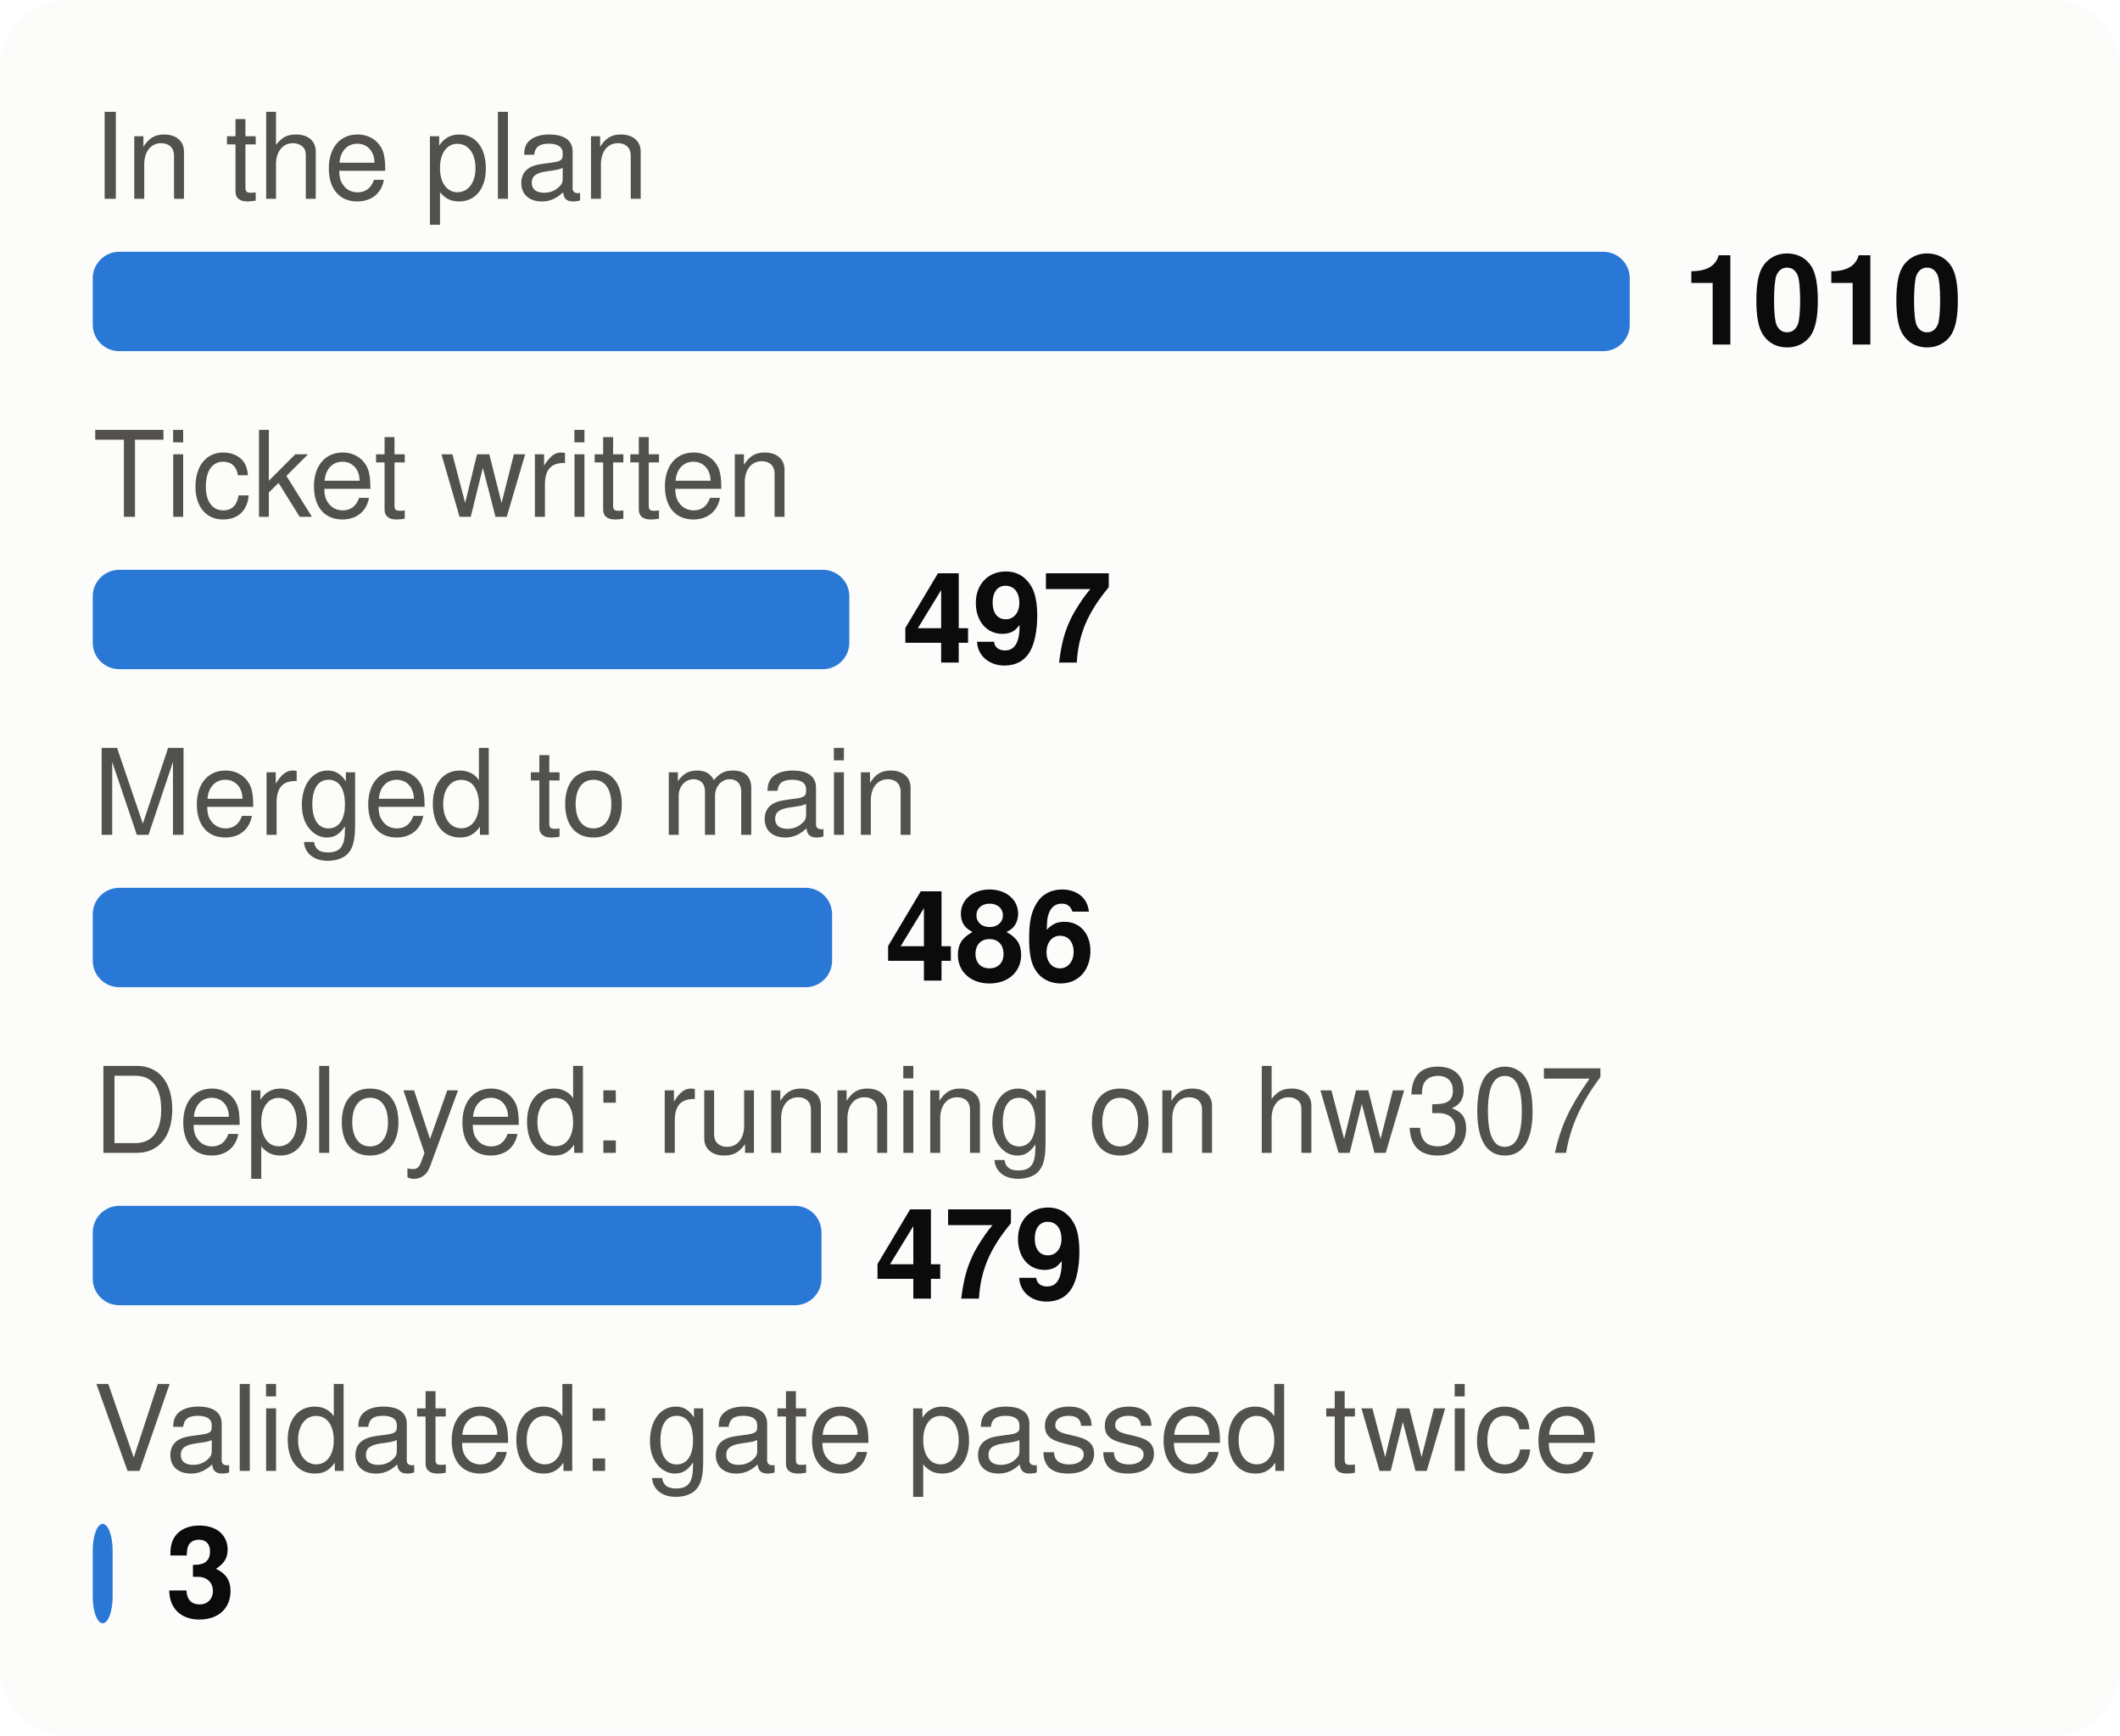
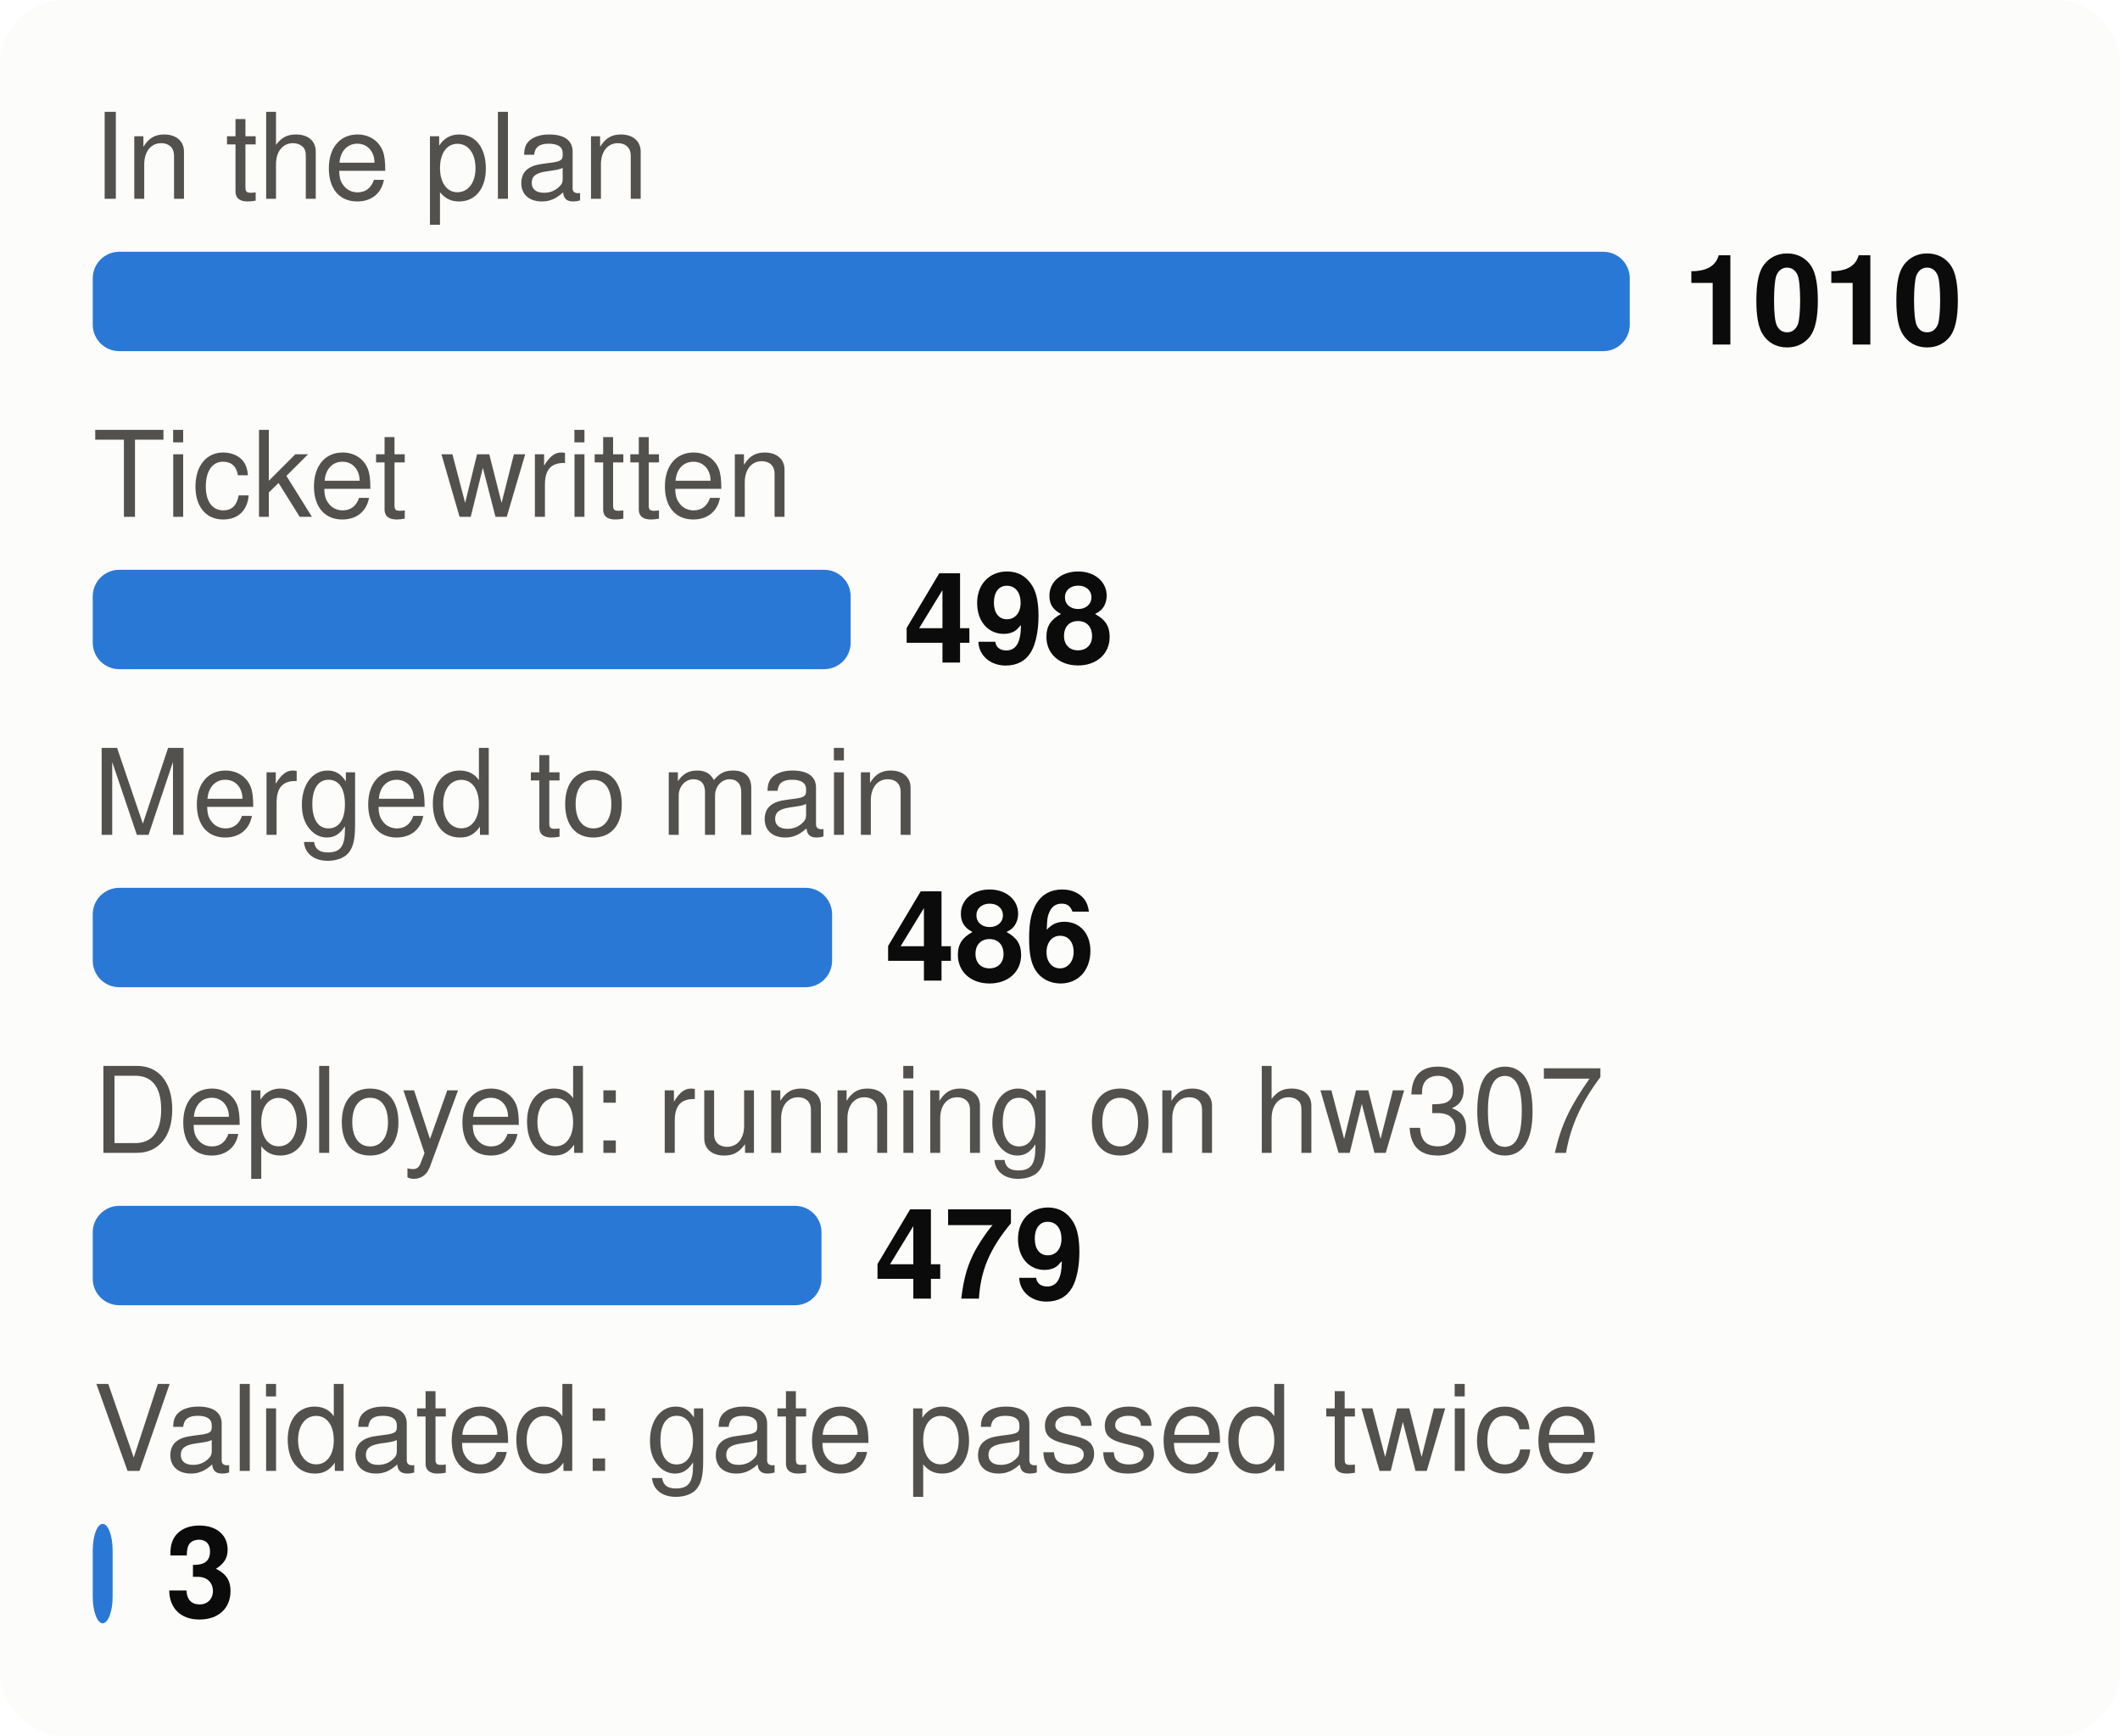
<svg xmlns="http://www.w3.org/2000/svg" viewBox="0 0 320 262" width="320" height="262" font-family="system-ui,-apple-system,Segoe UI,Helvetica,Arial,sans-serif" font-size="18" role="img" aria-label="From plan to proof: tasks at each stage">
  <style>.h{paint-order:stroke;stroke:#fcfcfb;stroke-width:3px;stroke-linejoin:round}.rg{stroke:#fcfcfb}@media (prefers-color-scheme: dark){.bg{fill:#1a1a19}.t1{fill:#f0efec}.t2{fill:#c3c2b7}.gr{stroke:#2c2c2a}.ax{stroke:#383835}.ld{stroke:#383835}.br{stroke:#c3c2b7}.m{stroke:#3987e5}.dp{stroke:#d95926}.v{stroke:#199e70}.i2{stroke:#c3c2b7}.i1{stroke:#f0efec}.f1{fill:#3987e5}.f2{fill:#d95926}.f3{fill:#199e70}.f4{fill:#c98500}.ev{fill:#c3c2b7}.inv{fill:#1a1a19}.done{fill:#cde2fb}.todo{fill:#52514e}.tile{fill:#262624}.h,.rg{stroke:#1a1a19}}</style>
  <rect width="320" height="262" rx="10" class="bg" fill="#fcfcfb" />
  <text x="14" y="30" class="t2" fill="#52514e" font-size="18">In the plan</text>
  <rect x="14" y="38" width="232.0" height="15" rx="4" class="f1" fill="#2a78d6" />
  <text x="254.0" y="52" class="t1" fill="#0b0b0b" font-size="19" font-weight="700">1010</text>
  <text x="14" y="78" class="t2" fill="#52514e" font-size="18">Ticket written</text>
-   <rect x="14" y="86" width="114.2" height="15" rx="4" class="f1" fill="#2a78d6" />
-   <text x="136.2" y="100" class="t1" fill="#0b0b0b" font-size="19" font-weight="700">497</text>
+   <rect x="14" y="86" width="114.4" height="15" rx="4" class="f1" fill="#2a78d6" />
+   <text x="136.4" y="100" class="t1" fill="#0b0b0b" font-size="19" font-weight="700">498</text>
  <text x="14" y="126" class="t2" fill="#52514e" font-size="18">Merged to main</text>
  <rect x="14" y="134" width="111.6" height="15" rx="4" class="f1" fill="#2a78d6" />
  <text x="133.6" y="148" class="t1" fill="#0b0b0b" font-size="19" font-weight="700">486</text>
  <text x="14" y="174" class="t2" fill="#52514e" font-size="18">Deployed: running on hw307</text>
  <rect x="14" y="182" width="110.0" height="15" rx="4" class="f1" fill="#2a78d6" />
  <text x="132.0" y="196" class="t1" fill="#0b0b0b" font-size="19" font-weight="700">479</text>
  <text x="14" y="222" class="t2" fill="#52514e" font-size="18">Validated: gate passed twice</text>
  <rect x="14" y="230" width="3.0" height="15" rx="4" class="f1" fill="#2a78d6" />
  <text x="25.0" y="244" class="t1" fill="#0b0b0b" font-size="19" font-weight="700">3</text>
</svg>
